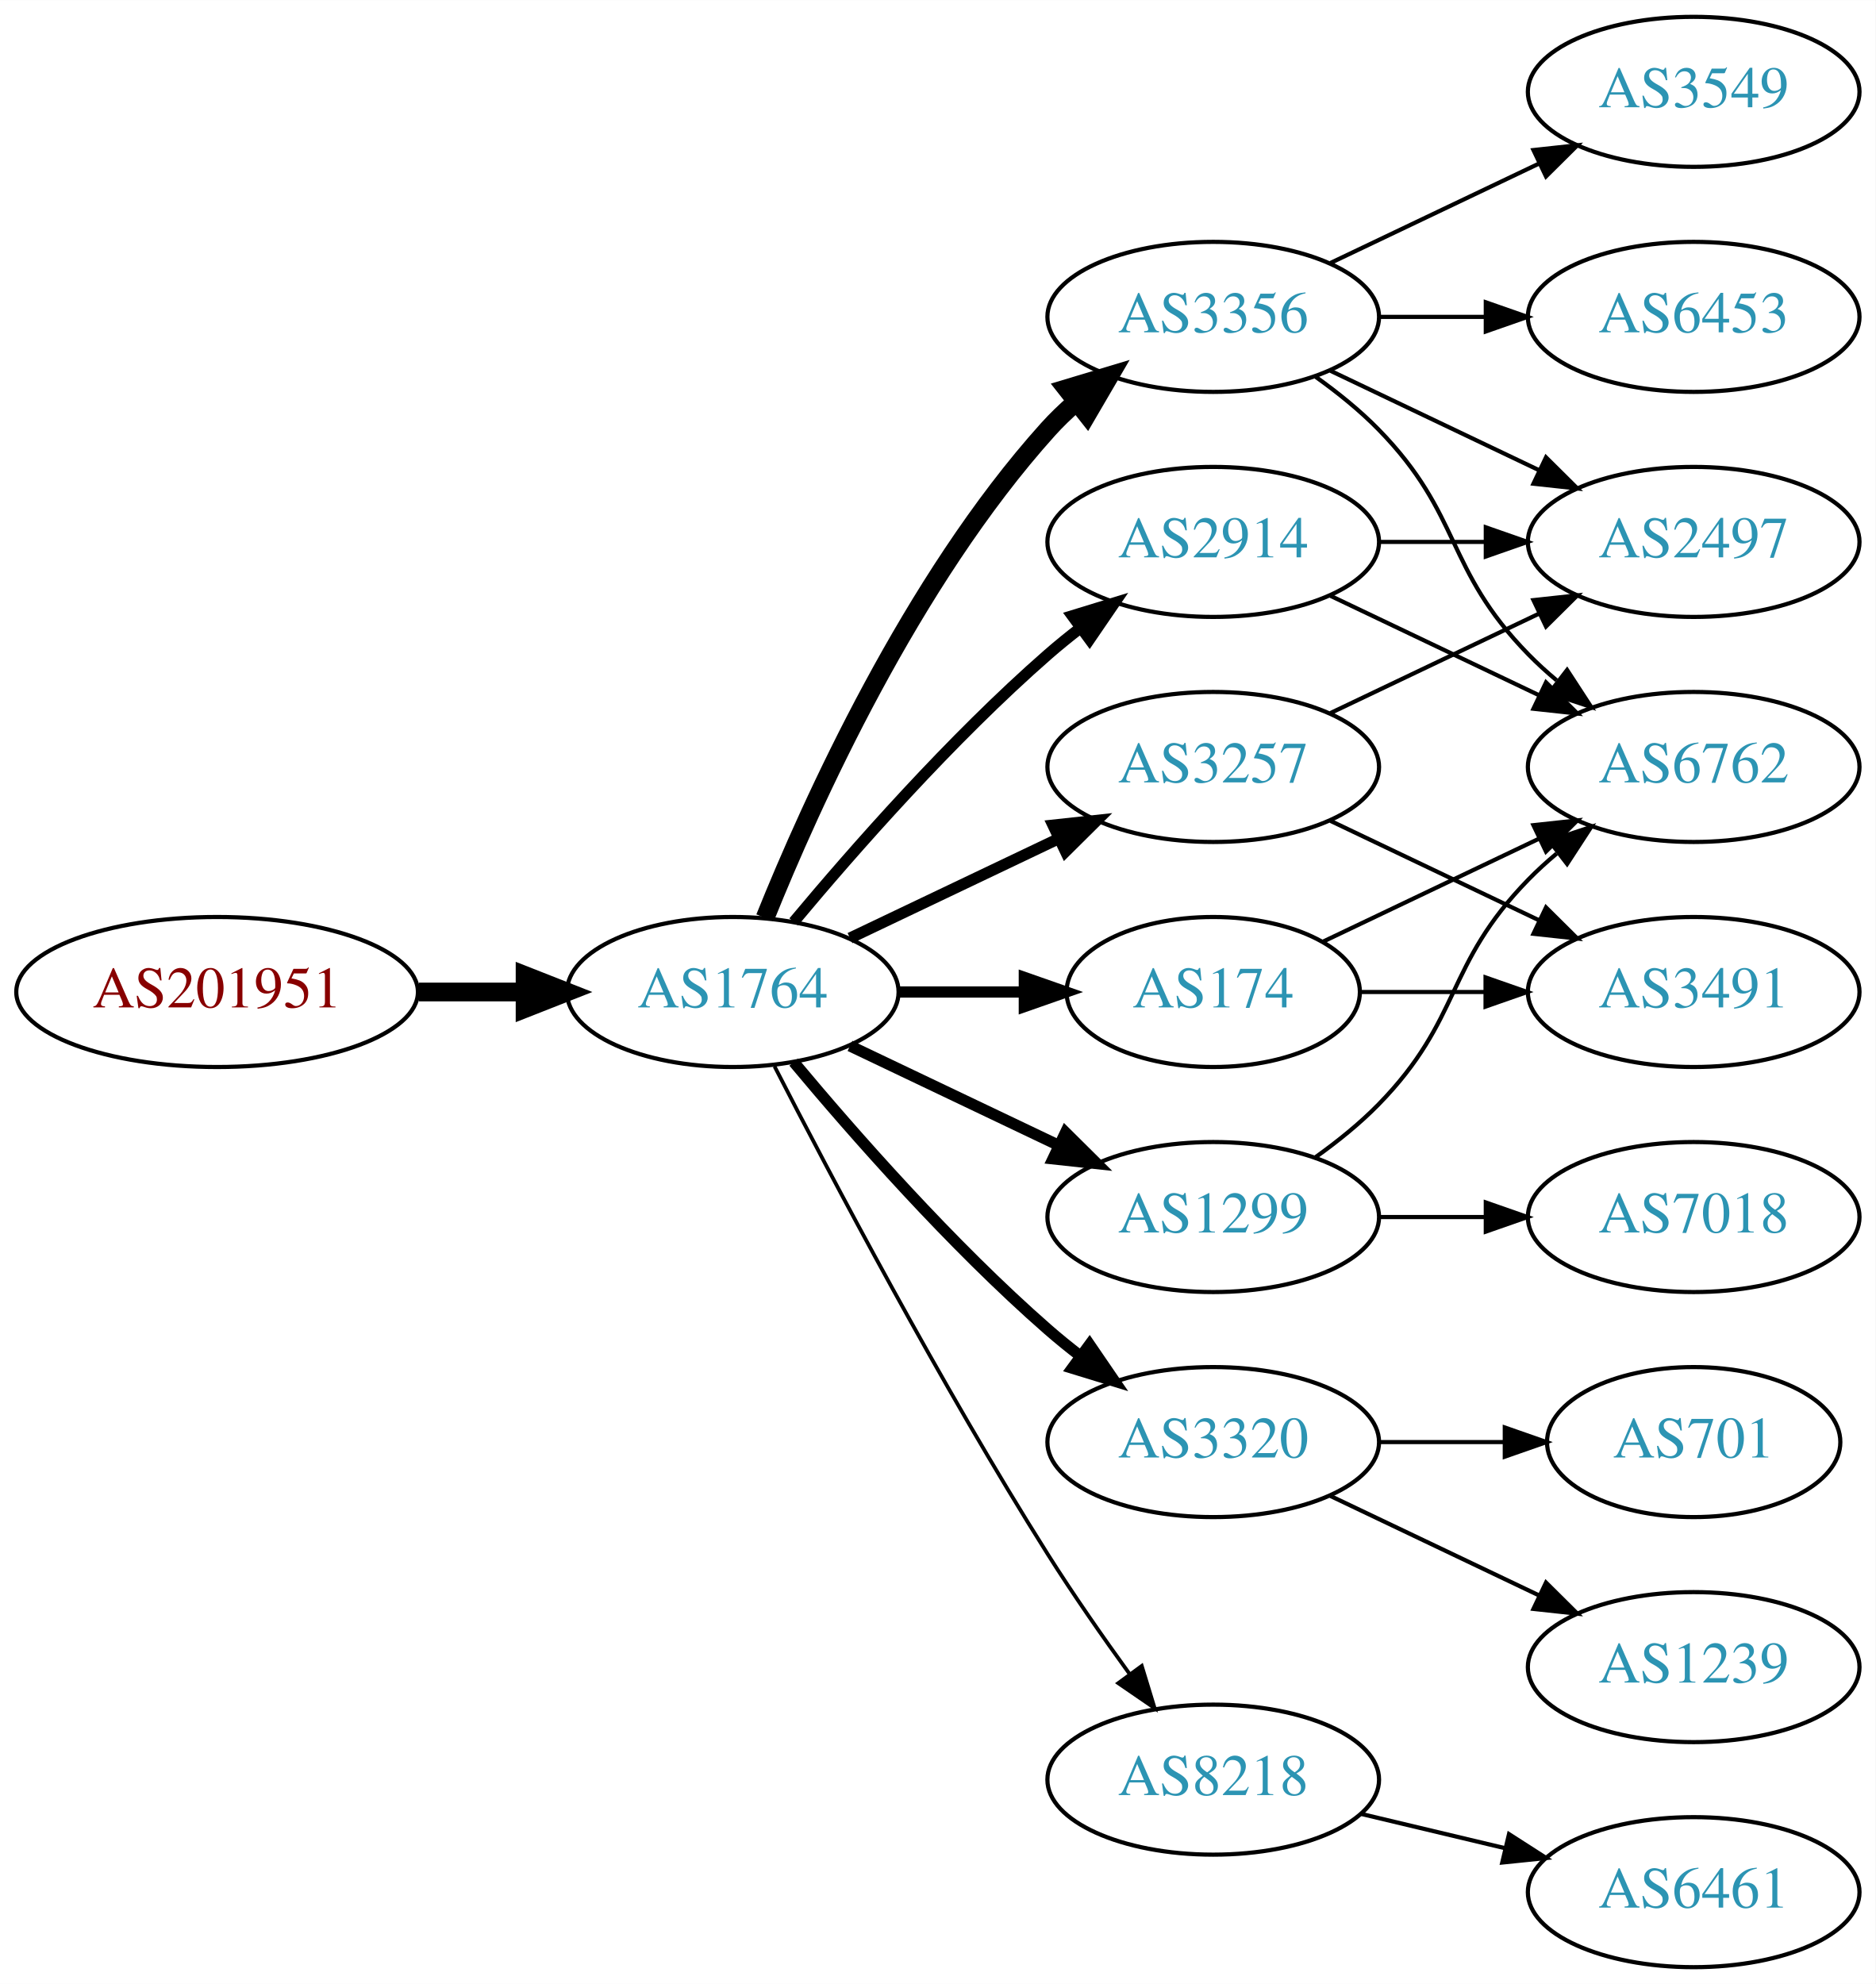
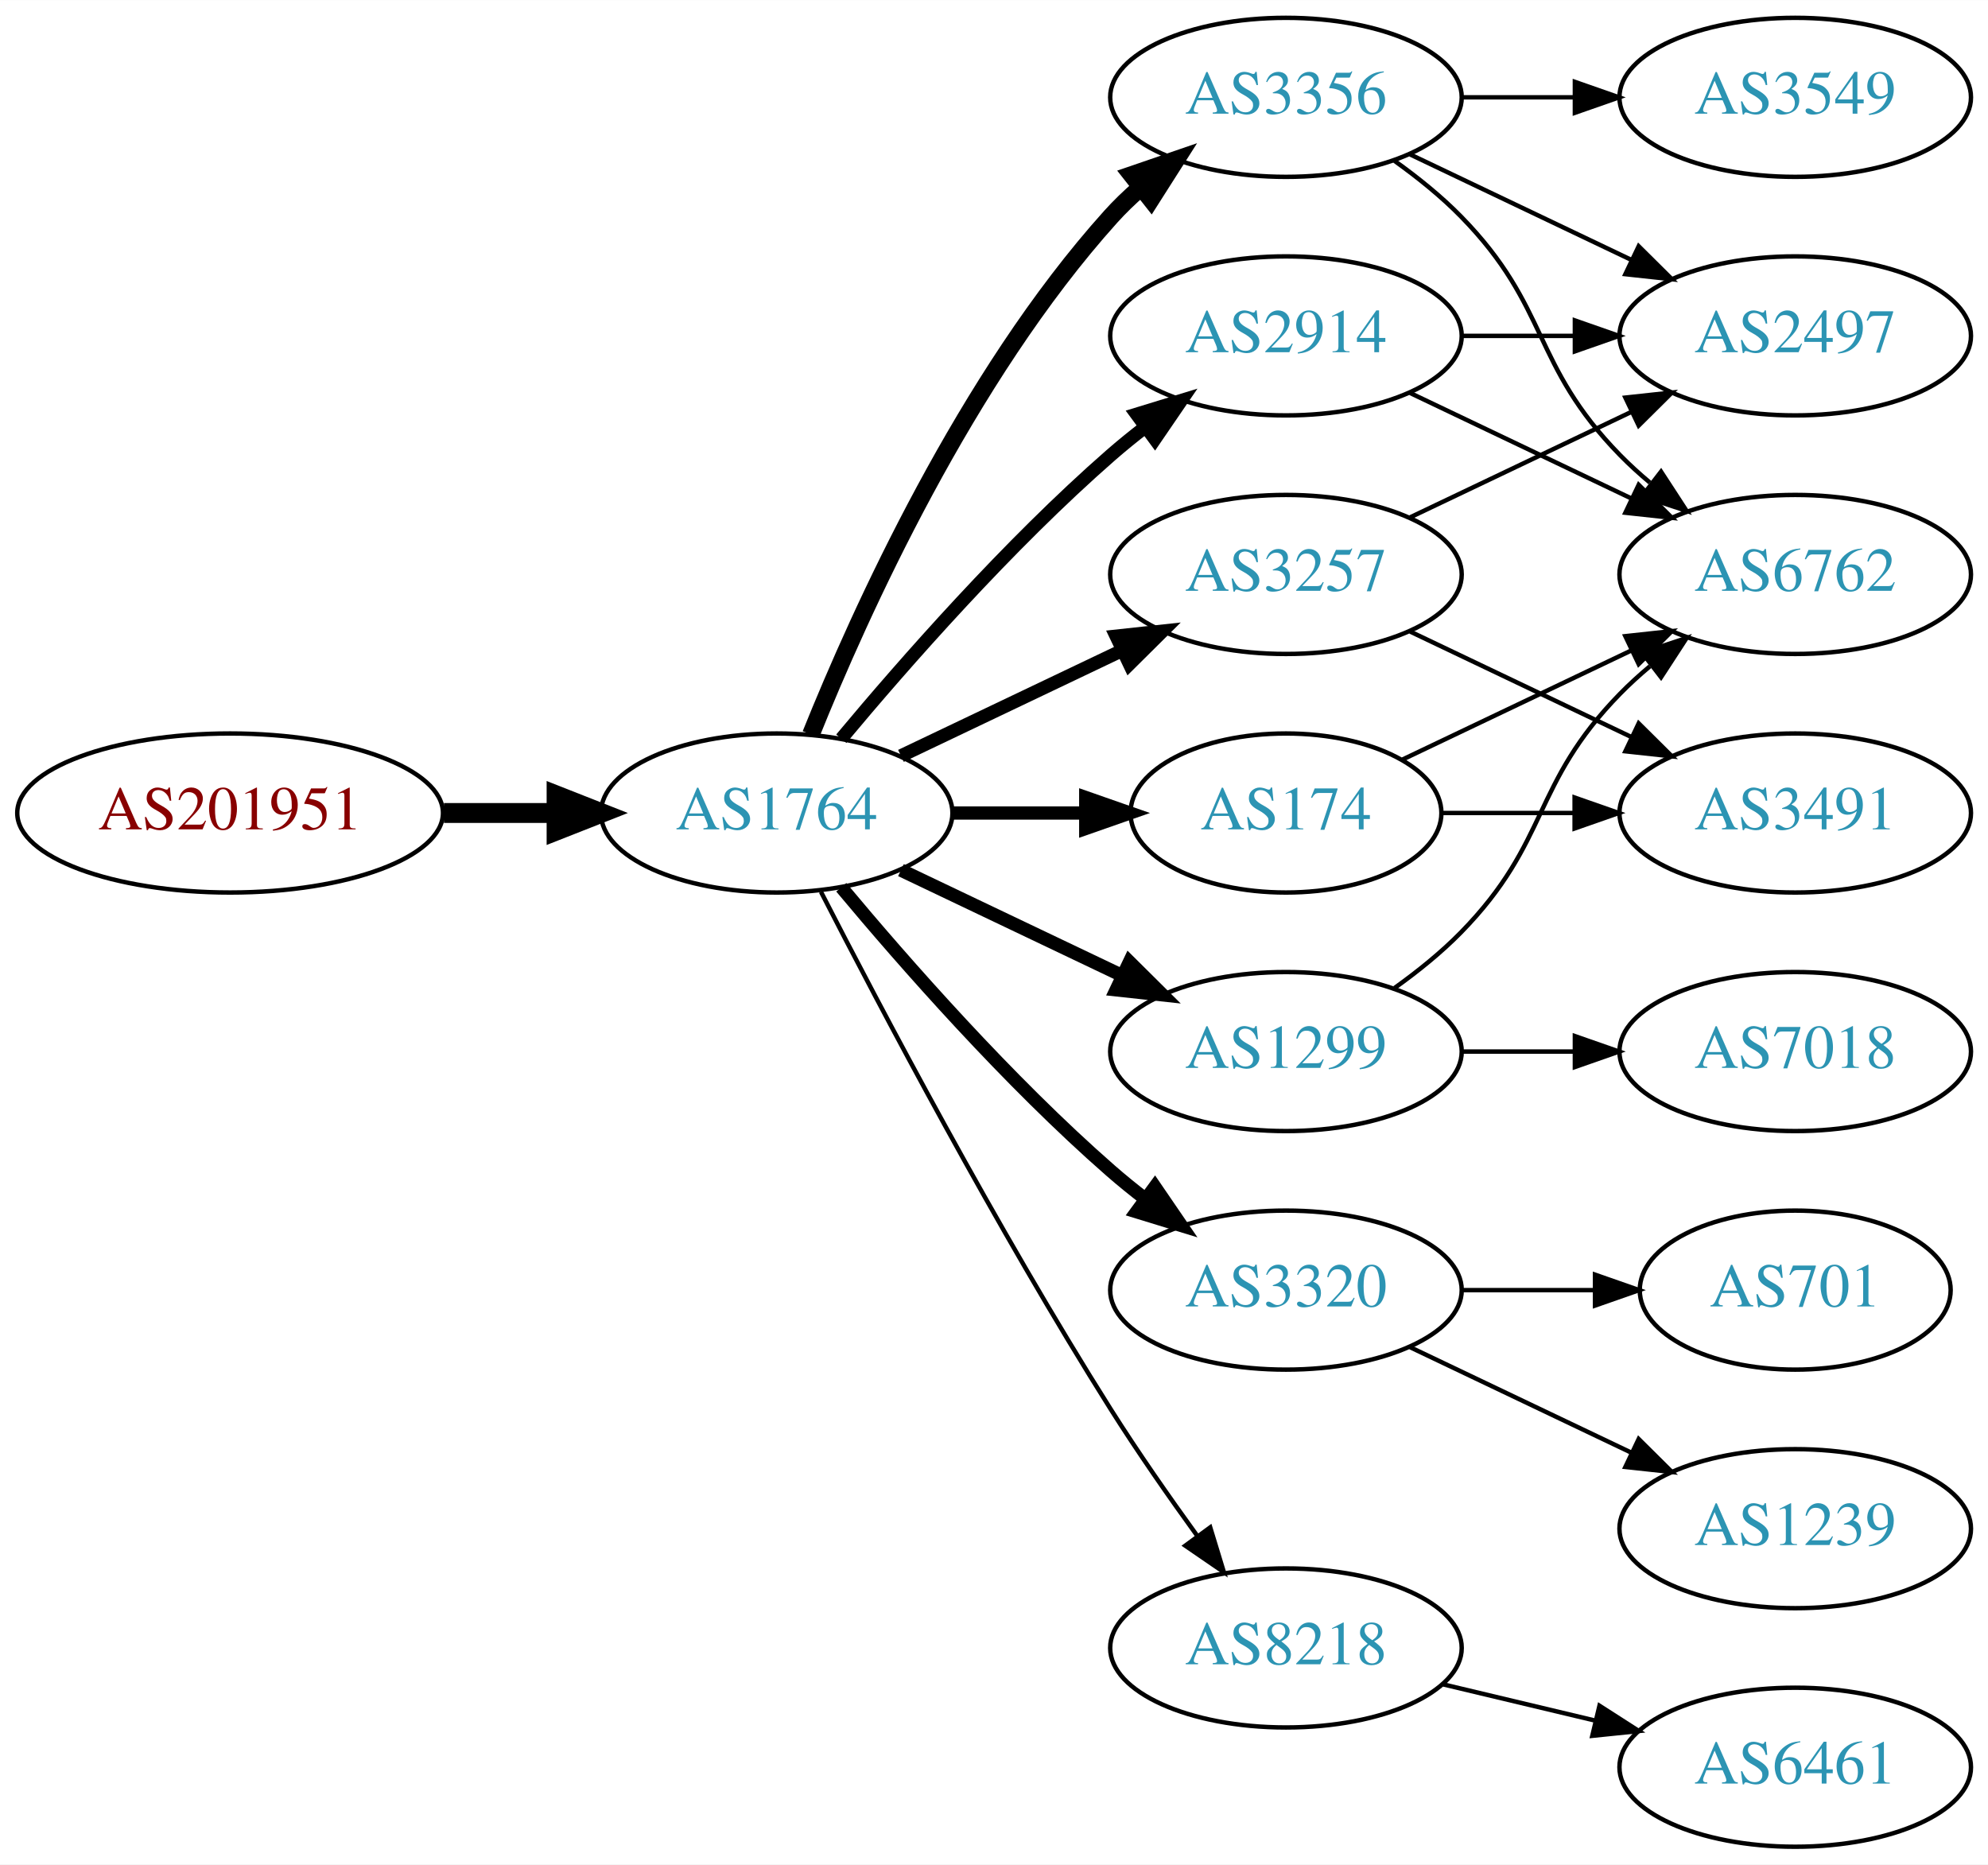
- <svg xmlns="http://www.w3.org/2000/svg" xmlns:xlink="http://www.w3.org/1999/xlink" width="450pt" height="476pt" viewBox="0.00 0.00 450.07 476.00">
-   <g id="graph0" class="graph" transform="scale(1 1) rotate(0) translate(4 472)">
-     <polygon fill="white" stroke="none" points="-4,4 -4,-472 446.07,-472 446.07,4 -4,4" />
+ <svg xmlns="http://www.w3.org/2000/svg" xmlns:xlink="http://www.w3.org/1999/xlink" width="450pt" height="422pt" viewBox="0.00 0.00 450.07 422.00">
+   <g id="graph0" class="graph" transform="scale(1 1) rotate(0) translate(4 418)">
+     <polygon fill="white" stroke="none" points="-4,4 -4,-418 446.07,-418 446.07,4 -4,4" />
    <g id="node1" class="node">
      <g id="a_node1">
        <a xlink:href="/asn/201951" xlink:title="AS201951 ~ DIMOCO Europe GmbH [AT]">
          <ellipse fill="#ffffff" stroke="black" cx="48.096" cy="-234" rx="48.192" ry="18" />
          <text text-anchor="middle" x="48.096" y="-230.3" font-family="Times,serif" font-size="14.00" fill="#880000">AS201951</text>
        </a>
      </g>
    </g>
    <g id="node2" class="node">
      <g id="a_node2">
        <a xlink:href="/asn/1764" xlink:title="AS1764 ~ NEXTLAYER-AS [AT]">
          <ellipse fill="#ffffff" stroke="black" cx="171.838" cy="-234" rx="39.794" ry="18" />
          <text text-anchor="middle" x="171.838" y="-230.3" font-family="Times,serif" font-size="14.00" fill="#2c94b3">AS1764</text>
        </a>
      </g>
    </g>
    <g id="edge1" class="edge">
      <path fill="none" stroke="black" stroke-width="4.5" d="M96.513,-234C104.867,-234 113.577,-234 121.969,-234" />
      <polygon fill="black" stroke="black" stroke-width="4.5" points="122.004,-237.938 132.004,-234 122.004,-230.063 122.004,-237.938" />
    </g>
    <g id="node3" class="node">
      <g id="a_node3">
+         <a xlink:href="/asn/3356" xlink:title="AS3356 ~ Level 3 Parent, LLC [US]">
+           <ellipse fill="#ffffff" stroke="black" cx="287.131" cy="-396" rx="39.794" ry="18" />
+           <text text-anchor="middle" x="287.131" y="-392.3" font-family="Times,serif" font-size="14.00" fill="#2c94b3">AS3356</text>
+         </a>
+       </g>
+     </g>
+     <g id="edge2" class="edge">
+       <path fill="none" stroke="black" stroke-width="4" d="M179.586,-251.787C190.637,-279.243 214.69,-332.578 247.484,-369 249.487,-371.224 251.706,-373.363 254.038,-375.397" />
+       <polygon fill="black" stroke="black" stroke-width="4" points="252.236,-378.433 262.257,-381.873 256.569,-372.935 252.236,-378.433" />
+     </g>
+     <g id="node4" class="node">
+       <g id="a_node4">
+         <a xlink:href="/asn/2914" xlink:title="AS2914 ~ NTT America, Inc. [US]">
+           <ellipse fill="#ffffff" stroke="black" cx="287.131" cy="-342" rx="39.794" ry="18" />
+           <text text-anchor="middle" x="287.131" y="-338.3" font-family="Times,serif" font-size="14.00" fill="#2c94b3">AS2914</text>
+         </a>
+       </g>
+     </g>
+     <g id="edge3" class="edge">
+       <path fill="none" stroke="black" stroke-width="3" d="M186.468,-250.817C200.751,-267.929 224.297,-294.745 247.484,-315 249.95,-317.154 252.589,-319.294 255.286,-321.372" />
+       <polygon fill="black" stroke="black" stroke-width="3" points="253.311,-324.264 263.44,-327.37 257.459,-318.625 253.311,-324.264" />
+     </g>
+     <g id="node5" class="node">
+       <g id="a_node5">
        <a xlink:href="/asn/174" xlink:title="AS174 ~ Cogent Communications [US]">
          <ellipse fill="#ffffff" stroke="black" cx="287.131" cy="-234" rx="35.194" ry="18" />
          <text text-anchor="middle" x="287.131" y="-230.3" font-family="Times,serif" font-size="14.00" fill="#2c94b3">AS174</text>
        </a>
      </g>
    </g>
-     <g id="edge2" class="edge">
-       <path fill="none" stroke="black" stroke-width="2.7" d="M211.51,-234C221.215,-234 231.706,-234 241.669,-234" />
-       <polygon fill="black" stroke="black" stroke-width="2.7" points="241.805,-237.5 251.805,-234 241.805,-230.5 241.805,-237.5" />
-     </g>
-     <g id="node4" class="node">
-       <g id="a_node4">
-         <a xlink:href="/asn/3356" xlink:title="AS3356 ~ Level 3 Parent, LLC [US]">
-           <ellipse fill="#ffffff" stroke="black" cx="287.131" cy="-396" rx="39.794" ry="18" />
-           <text text-anchor="middle" x="287.131" y="-392.3" font-family="Times,serif" font-size="14.00" fill="#2c94b3">AS3356</text>
-         </a>
-       </g>
-     </g>
-     <g id="edge3" class="edge">
-       <path fill="none" stroke="black" stroke-width="4.5" d="M179.586,-251.787C190.637,-279.243 214.69,-332.578 247.484,-369 249.487,-371.224 251.706,-373.363 254.038,-375.397" />
-       <polygon fill="black" stroke="black" stroke-width="4.5" points="251.965,-378.777 262.257,-381.873 256.839,-372.591 251.965,-378.777" />
-     </g>
-     <g id="node5" class="node">
-       <g id="a_node5">
+     <g id="edge4" class="edge">
+       <path fill="none" stroke="black" stroke-width="3" d="M211.51,-234C221.215,-234 231.706,-234 241.669,-234" />
+       <polygon fill="black" stroke="black" stroke-width="3" points="241.805,-237.5 251.805,-234 241.805,-230.5 241.805,-237.5" />
+     </g>
+     <g id="node6" class="node">
+       <g id="a_node6">
+         <a xlink:href="/asn/3257" xlink:title="AS3257 ~ GTT [DE]">
+           <ellipse fill="#ffffff" stroke="black" cx="287.131" cy="-288" rx="39.794" ry="18" />
+           <text text-anchor="middle" x="287.131" y="-284.3" font-family="Times,serif" font-size="14.00" fill="#2c94b3">AS3257</text>
+         </a>
+       </g>
+     </g>
+     <g id="edge5" class="edge">
+       <path fill="none" stroke="black" stroke-width="3" d="M199.974,-246.934C214.968,-254.081 233.789,-263.052 250.013,-270.785" />
+       <polygon fill="black" stroke="black" stroke-width="3" points="248.683,-274.028 259.216,-275.171 251.695,-267.709 248.683,-274.028" />
+     </g>
+     <g id="node7" class="node">
+       <g id="a_node7">
        <a xlink:href="/asn/1299" xlink:title="AS1299 ~ Telia Carrier [EU]">
          <ellipse fill="#ffffff" stroke="black" cx="287.131" cy="-180" rx="39.794" ry="18" />
          <text text-anchor="middle" x="287.131" y="-176.3" font-family="Times,serif" font-size="14.00" fill="#2c94b3">AS1299</text>
        </a>
      </g>
    </g>
-     <g id="edge4" class="edge">
-       <path fill="none" stroke="black" stroke-width="2.7" d="M199.974,-221.066C214.968,-213.919 233.789,-204.948 250.013,-197.215" />
-       <polygon fill="black" stroke="black" stroke-width="2.7" points="251.695,-200.291 259.216,-192.829 248.683,-193.972 251.695,-200.291" />
-     </g>
-     <g id="node6" class="node">
-       <g id="a_node6">
-         <a xlink:href="/asn/2914" xlink:title="AS2914 ~ NTT America, Inc. [US]">
-           <ellipse fill="#ffffff" stroke="black" cx="287.131" cy="-342" rx="39.794" ry="18" />
-           <text text-anchor="middle" x="287.131" y="-338.3" font-family="Times,serif" font-size="14.00" fill="#2c94b3">AS2914</text>
-         </a>
-       </g>
-     </g>
-     <g id="edge5" class="edge">
-       <path fill="none" stroke="black" stroke-width="2.7" d="M186.468,-250.817C200.751,-267.929 224.297,-294.745 247.484,-315 249.95,-317.154 252.589,-319.294 255.286,-321.372" />
-       <polygon fill="black" stroke="black" stroke-width="2.7" points="253.311,-324.264 263.44,-327.37 257.459,-318.625 253.311,-324.264" />
-     </g>
-     <g id="node7" class="node">
-       <g id="a_node7">
+     <g id="edge6" class="edge">
+       <path fill="none" stroke="black" stroke-width="3" d="M199.974,-221.066C214.968,-213.919 233.789,-204.948 250.013,-197.215" />
+       <polygon fill="black" stroke="black" stroke-width="3" points="251.695,-200.291 259.216,-192.829 248.683,-193.972 251.695,-200.291" />
+     </g>
+     <g id="node8" class="node">
+       <g id="a_node8">
        <a xlink:href="/asn/3320" xlink:title="AS3320 ~ DTAG [DE]">
          <ellipse fill="#ffffff" stroke="black" cx="287.131" cy="-126" rx="39.794" ry="18" />
          <text text-anchor="middle" x="287.131" y="-122.3" font-family="Times,serif" font-size="14.00" fill="#2c94b3">AS3320</text>
        </a>
      </g>
    </g>
-     <g id="edge6" class="edge">
-       <path fill="none" stroke="black" stroke-width="2.7" d="M186.468,-217.183C200.751,-200.071 224.297,-173.255 247.484,-153 249.95,-150.846 252.589,-148.706 255.286,-146.628" />
-       <polygon fill="black" stroke="black" stroke-width="2.7" points="257.459,-149.375 263.44,-140.63 253.311,-143.736 257.459,-149.375" />
-     </g>
-     <g id="node8" class="node">
-       <g id="a_node8">
-         <a xlink:href="/asn/3257" xlink:title="AS3257 ~ GTT [DE]">
-           <ellipse fill="#ffffff" stroke="black" cx="287.131" cy="-288" rx="39.794" ry="18" />
-           <text text-anchor="middle" x="287.131" y="-284.3" font-family="Times,serif" font-size="14.00" fill="#2c94b3">AS3257</text>
-         </a>
-       </g>
-     </g>
    <g id="edge7" class="edge">
-       <path fill="none" stroke="black" stroke-width="2.7" d="M199.974,-246.934C214.968,-254.081 233.789,-263.052 250.013,-270.785" />
-       <polygon fill="black" stroke="black" stroke-width="2.7" points="248.683,-274.028 259.216,-275.171 251.695,-267.709 248.683,-274.028" />
+       <path fill="none" stroke="black" stroke-width="3" d="M186.468,-217.183C200.751,-200.071 224.297,-173.255 247.484,-153 249.95,-150.846 252.589,-148.706 255.286,-146.628" />
+       <polygon fill="black" stroke="black" stroke-width="3" points="257.459,-149.375 263.44,-140.63 253.311,-143.736 257.459,-149.375" />
    </g>
    <g id="node9" class="node">
      <g id="a_node9">
        <a xlink:href="/asn/8218" xlink:title="AS8218 ~ legacy Neotelecoms [FR]">
          <ellipse fill="#ffffff" stroke="black" cx="287.131" cy="-45" rx="39.794" ry="18" />
          <text text-anchor="middle" x="287.131" y="-41.3" font-family="Times,serif" font-size="14.00" fill="#2c94b3">AS8218</text>
        </a>
      </g>
    </g>
    <g id="edge8" class="edge">
-       <path fill="none" stroke="black" stroke-width="0.9" d="M181.864,-216.148C195.3,-189.945 221.75,-139.763 247.484,-99 253.547,-89.396 260.667,-79.187 267.133,-70.261" />
-       <polygon fill="black" stroke="black" stroke-width="0.9" points="269.984,-72.291 273.075,-62.157 264.339,-68.152 269.984,-72.291" />
+       <path fill="none" stroke="black" d="M181.864,-216.148C195.3,-189.945 221.75,-139.763 247.484,-99 253.547,-89.396 260.667,-79.187 267.133,-70.261" />
+       <polygon fill="black" stroke="black" points="269.984,-72.291 273.075,-62.157 264.339,-68.152 269.984,-72.291" />
    </g>
    <g id="node10" class="node">
      <g id="a_node10">
        <a xlink:href="/asn/6762" xlink:title="AS6762 ~ TELECOM ITALIA SPARKLE S.p.A. [IT]">
          <ellipse fill="#ffffff" stroke="black" cx="402.424" cy="-288" rx="39.794" ry="18" />
          <text text-anchor="middle" x="402.424" y="-284.3" font-family="Times,serif" font-size="14.00" fill="#2c94b3">AS6762</text>
        </a>
      </g>
    </g>
+     <g id="edge16" class="edge">
+       <path fill="none" stroke="black" d="M311.725,-381.611C316.981,-377.852 322.313,-373.563 326.777,-369 346.95,-348.383 342.605,-335.617 362.777,-315 364.87,-312.861 367.154,-310.782 369.53,-308.79" />
+       <polygon fill="black" stroke="black" points="372.049,-311.268 377.83,-302.389 367.774,-305.725 372.049,-311.268" />
+     </g>
+     <g id="node12" class="node">
+       <g id="a_node12">
+         <a xlink:href="/asn/2497" xlink:title="AS2497 ~ Internet Initiative Japan Inc. [JP]">
+           <ellipse fill="#ffffff" stroke="black" cx="402.424" cy="-342" rx="39.794" ry="18" />
+           <text text-anchor="middle" x="402.424" y="-338.3" font-family="Times,serif" font-size="14.00" fill="#2c94b3">AS2497</text>
+         </a>
+       </g>
+     </g>
+     <g id="edge15" class="edge">
+       <path fill="none" stroke="black" d="M315.267,-383.066C330.261,-375.919 349.082,-366.948 365.306,-359.215" />
+       <polygon fill="black" stroke="black" points="366.988,-362.291 374.509,-354.829 363.976,-355.972 366.988,-362.291" />
+     </g>
+     <g id="node14" class="node">
+       <g id="a_node14">
+         <a xlink:href="/asn/3549" xlink:title="AS3549 ~ Level 3 Parent, LLC [US]">
+           <ellipse fill="#ffffff" stroke="black" cx="402.424" cy="-396" rx="39.794" ry="18" />
+           <text text-anchor="middle" x="402.424" y="-392.3" font-family="Times,serif" font-size="14.00" fill="#2c94b3">AS3549</text>
+         </a>
+       </g>
+     </g>
+     <g id="edge17" class="edge">
+       <path fill="none" stroke="black" d="M326.803,-396C335.006,-396 343.77,-396 352.302,-396" />
+       <polygon fill="black" stroke="black" points="352.541,-399.5 362.541,-396 352.541,-392.5 352.541,-399.5" />
+     </g>
+     <g id="edge20" class="edge">
+       <path fill="none" stroke="black" d="M315.267,-329.066C330.261,-321.919 349.082,-312.948 365.306,-305.215" />
+       <polygon fill="black" stroke="black" points="366.988,-308.291 374.509,-300.829 363.976,-301.972 366.988,-308.291" />
+     </g>
+     <g id="edge21" class="edge">
+       <path fill="none" stroke="black" d="M326.803,-342C335.006,-342 343.77,-342 352.302,-342" />
+       <polygon fill="black" stroke="black" points="352.541,-345.5 362.541,-342 352.541,-338.5 352.541,-345.5" />
+     </g>
    <g id="edge9" class="edge">
      <path fill="none" stroke="black" d="M313.556,-246.119C328.859,-253.413 348.582,-262.814 365.464,-270.86" />
      <polygon fill="black" stroke="black" points="363.971,-274.026 374.504,-275.169 366.983,-267.707 363.971,-274.026" />
    </g>
    <g id="node11" class="node">
      <g id="a_node11">
        <a xlink:href="/asn/3491" xlink:title="AS3491 ~ PCCW Global, Inc. [US]">
          <ellipse fill="#ffffff" stroke="black" cx="402.424" cy="-234" rx="39.794" ry="18" />
          <text text-anchor="middle" x="402.424" y="-230.3" font-family="Times,serif" font-size="14.00" fill="#2c94b3">AS3491</text>
        </a>
      </g>
    </g>
    <g id="edge10" class="edge">
      <path fill="none" stroke="black" d="M322.43,-234C331.807,-234 342.158,-234 352.192,-234" />
      <polygon fill="black" stroke="black" points="352.481,-237.5 362.481,-234 352.481,-230.5 352.481,-237.5" />
    </g>
+     <g id="edge12" class="edge">
+       <path fill="none" stroke="black" d="M315.267,-275.066C330.261,-267.919 349.082,-258.948 365.306,-251.215" />
+       <polygon fill="black" stroke="black" points="366.988,-254.291 374.509,-246.829 363.976,-247.972 366.988,-254.291" />
+     </g>
+     <g id="edge11" class="edge">
+       <path fill="none" stroke="black" d="M315.267,-300.934C330.261,-308.081 349.082,-317.052 365.306,-324.785" />
+       <polygon fill="black" stroke="black" points="363.976,-328.028 374.509,-329.171 366.988,-321.709 363.976,-328.028" />
+     </g>
    <g id="edge13" class="edge">
-       <path fill="none" stroke="black" d="M311.725,-381.611C316.981,-377.852 322.313,-373.563 326.777,-369 346.95,-348.383 342.605,-335.617 362.777,-315 364.87,-312.861 367.154,-310.782 369.53,-308.79" />
-       <polygon fill="black" stroke="black" points="372.049,-311.268 377.83,-302.389 367.774,-305.725 372.049,-311.268" />
-     </g>
-     <g id="node12" class="node">
-       <g id="a_node12">
-         <a xlink:href="/asn/2497" xlink:title="AS2497 ~ Internet Initiative Japan Inc. [JP]">
-           <ellipse fill="#ffffff" stroke="black" cx="402.424" cy="-342" rx="39.794" ry="18" />
-           <text text-anchor="middle" x="402.424" y="-338.3" font-family="Times,serif" font-size="14.00" fill="#2c94b3">AS2497</text>
-         </a>
-       </g>
-     </g>
-     <g id="edge11" class="edge">
-       <path fill="none" stroke="black" d="M315.267,-383.066C330.261,-375.919 349.082,-366.948 365.306,-359.215" />
-       <polygon fill="black" stroke="black" points="366.988,-362.291 374.509,-354.829 363.976,-355.972 366.988,-362.291" />
+       <path fill="none" stroke="black" d="M311.725,-194.389C316.981,-198.148 322.313,-202.437 326.777,-207 346.95,-227.617 342.605,-240.383 362.777,-261 364.87,-263.139 367.154,-265.218 369.53,-267.21" />
+       <polygon fill="black" stroke="black" points="367.774,-270.275 377.83,-273.611 372.049,-264.732 367.774,-270.275" />
    </g>
    <g id="node13" class="node">
      <g id="a_node13">
-         <a xlink:href="/asn/3549" xlink:title="AS3549 ~ Level 3 Parent, LLC [US]">
-           <ellipse fill="#ffffff" stroke="black" cx="402.424" cy="-450" rx="39.794" ry="18" />
-           <text text-anchor="middle" x="402.424" y="-446.3" font-family="Times,serif" font-size="14.00" fill="#2c94b3">AS3549</text>
-         </a>
-       </g>
-     </g>
-     <g id="edge12" class="edge">
-       <path fill="none" stroke="black" d="M315.267,-408.934C330.261,-416.081 349.082,-425.052 365.306,-432.785" />
-       <polygon fill="black" stroke="black" points="363.976,-436.028 374.509,-437.171 366.988,-429.709 363.976,-436.028" />
-     </g>
-     <g id="node14" class="node">
-       <g id="a_node14">
-         <a xlink:href="/asn/6453" xlink:title="AS6453 ~ TATA COMMUNICATIONS (AMERICA) INC [US]">
-           <ellipse fill="#ffffff" stroke="black" cx="402.424" cy="-396" rx="39.794" ry="18" />
-           <text text-anchor="middle" x="402.424" y="-392.3" font-family="Times,serif" font-size="14.00" fill="#2c94b3">AS6453</text>
-         </a>
-       </g>
-     </g>
-     <g id="edge14" class="edge">
-       <path fill="none" stroke="black" d="M326.803,-396C335.006,-396 343.77,-396 352.302,-396" />
-       <polygon fill="black" stroke="black" points="352.541,-399.5 362.541,-396 352.541,-392.5 352.541,-399.5" />
-     </g>
-     <g id="edge17" class="edge">
-       <path fill="none" stroke="black" d="M311.725,-194.389C316.981,-198.148 322.313,-202.437 326.777,-207 346.95,-227.617 342.605,-240.383 362.777,-261 364.87,-263.139 367.154,-265.218 369.53,-267.21" />
-       <polygon fill="black" stroke="black" points="367.774,-270.275 377.83,-273.611 372.049,-264.732 367.774,-270.275" />
-     </g>
-     <g id="node15" class="node">
-       <g id="a_node15">
        <a xlink:href="/asn/7018" xlink:title="AS7018 ~ AT&amp;T Services, Inc. [US]">
          <ellipse fill="#ffffff" stroke="black" cx="402.424" cy="-180" rx="39.794" ry="18" />
          <text text-anchor="middle" x="402.424" y="-176.3" font-family="Times,serif" font-size="14.00" fill="#2c94b3">AS7018</text>
        </a>
      </g>
    </g>
-     <g id="edge18" class="edge">
+     <g id="edge14" class="edge">
      <path fill="none" stroke="black" d="M326.803,-180C335.006,-180 343.77,-180 352.302,-180" />
      <polygon fill="black" stroke="black" points="352.541,-183.5 362.541,-180 352.541,-176.5 352.541,-183.5" />
    </g>
-     <g id="edge15" class="edge">
-       <path fill="none" stroke="black" d="M315.267,-329.066C330.261,-321.919 349.082,-312.948 365.306,-305.215" />
-       <polygon fill="black" stroke="black" points="366.988,-308.291 374.509,-300.829 363.976,-301.972 366.988,-308.291" />
-     </g>
-     <g id="edge16" class="edge">
-       <path fill="none" stroke="black" d="M326.803,-342C335.006,-342 343.77,-342 352.302,-342" />
-       <polygon fill="black" stroke="black" points="352.541,-345.5 362.541,-342 352.541,-338.5 352.541,-345.5" />
+     <g id="node15" class="node">
+       <g id="a_node15">
+         <a xlink:href="/asn/701" xlink:title="AS701 ~ UUNET [US]">
+           <ellipse fill="#ffffff" stroke="black" cx="402.424" cy="-126" rx="35.194" ry="18" />
+           <text text-anchor="middle" x="402.424" y="-122.3" font-family="Times,serif" font-size="14.00" fill="#2c94b3">AS701</text>
+         </a>
+       </g>
+     </g>
+     <g id="edge18" class="edge">
+       <path fill="none" stroke="black" d="M326.803,-126C336.508,-126 346.999,-126 356.962,-126" />
+       <polygon fill="black" stroke="black" points="357.098,-129.5 367.098,-126 357.098,-122.5 357.098,-129.5" />
    </g>
    <g id="node16" class="node">
      <g id="a_node16">
        <a xlink:href="/asn/1239" xlink:title="AS1239 ~ Sprint [US]">
          <ellipse fill="#ffffff" stroke="black" cx="402.424" cy="-72" rx="39.794" ry="18" />
          <text text-anchor="middle" x="402.424" y="-68.3" font-family="Times,serif" font-size="14.00" fill="#2c94b3">AS1239</text>
        </a>
      </g>
    </g>
    <g id="edge19" class="edge">
      <path fill="none" stroke="black" d="M315.267,-113.066C330.261,-105.919 349.082,-96.948 365.306,-89.215" />
      <polygon fill="black" stroke="black" points="366.988,-92.291 374.509,-84.829 363.976,-85.972 366.988,-92.291" />
    </g>
    <g id="node17" class="node">
      <g id="a_node17">
-         <a xlink:href="/asn/701" xlink:title="AS701 ~ UUNET [US]">
-           <ellipse fill="#ffffff" stroke="black" cx="402.424" cy="-126" rx="35.194" ry="18" />
-           <text text-anchor="middle" x="402.424" y="-122.3" font-family="Times,serif" font-size="14.00" fill="#2c94b3">AS701</text>
-         </a>
-       </g>
-     </g>
-     <g id="edge20" class="edge">
-       <path fill="none" stroke="black" d="M326.803,-126C336.508,-126 346.999,-126 356.962,-126" />
-       <polygon fill="black" stroke="black" points="357.098,-129.5 367.098,-126 357.098,-122.5 357.098,-129.5" />
-     </g>
-     <g id="edge22" class="edge">
-       <path fill="none" stroke="black" d="M315.267,-275.066C330.261,-267.919 349.082,-258.948 365.306,-251.215" />
-       <polygon fill="black" stroke="black" points="366.988,-254.291 374.509,-246.829 363.976,-247.972 366.988,-254.291" />
-     </g>
-     <g id="edge21" class="edge">
-       <path fill="none" stroke="black" d="M315.267,-300.934C330.261,-308.081 349.082,-317.052 365.306,-324.785" />
-       <polygon fill="black" stroke="black" points="363.976,-328.028 374.509,-329.171 366.988,-321.709 363.976,-328.028" />
-     </g>
-     <g id="node18" class="node">
-       <g id="a_node18">
        <a xlink:href="/asn/6461" xlink:title="AS6461 ~ Zayo Bandwidth [US]">
          <ellipse fill="#ffffff" stroke="black" cx="402.424" cy="-18" rx="39.794" ry="18" />
          <text text-anchor="middle" x="402.424" y="-14.3" font-family="Times,serif" font-size="14.00" fill="#2c94b3">AS6461</text>
        </a>
      </g>
    </g>
-     <g id="edge23" class="edge">
+     <g id="edge22" class="edge">
      <path fill="none" stroke="black" d="M322.738,-36.752C333.609,-34.162 345.764,-31.265 357.206,-28.538" />
      <polygon fill="black" stroke="black" points="358.112,-31.92 367.029,-26.197 356.49,-25.111 358.112,-31.92" />
    </g>
  </g>
</svg>
